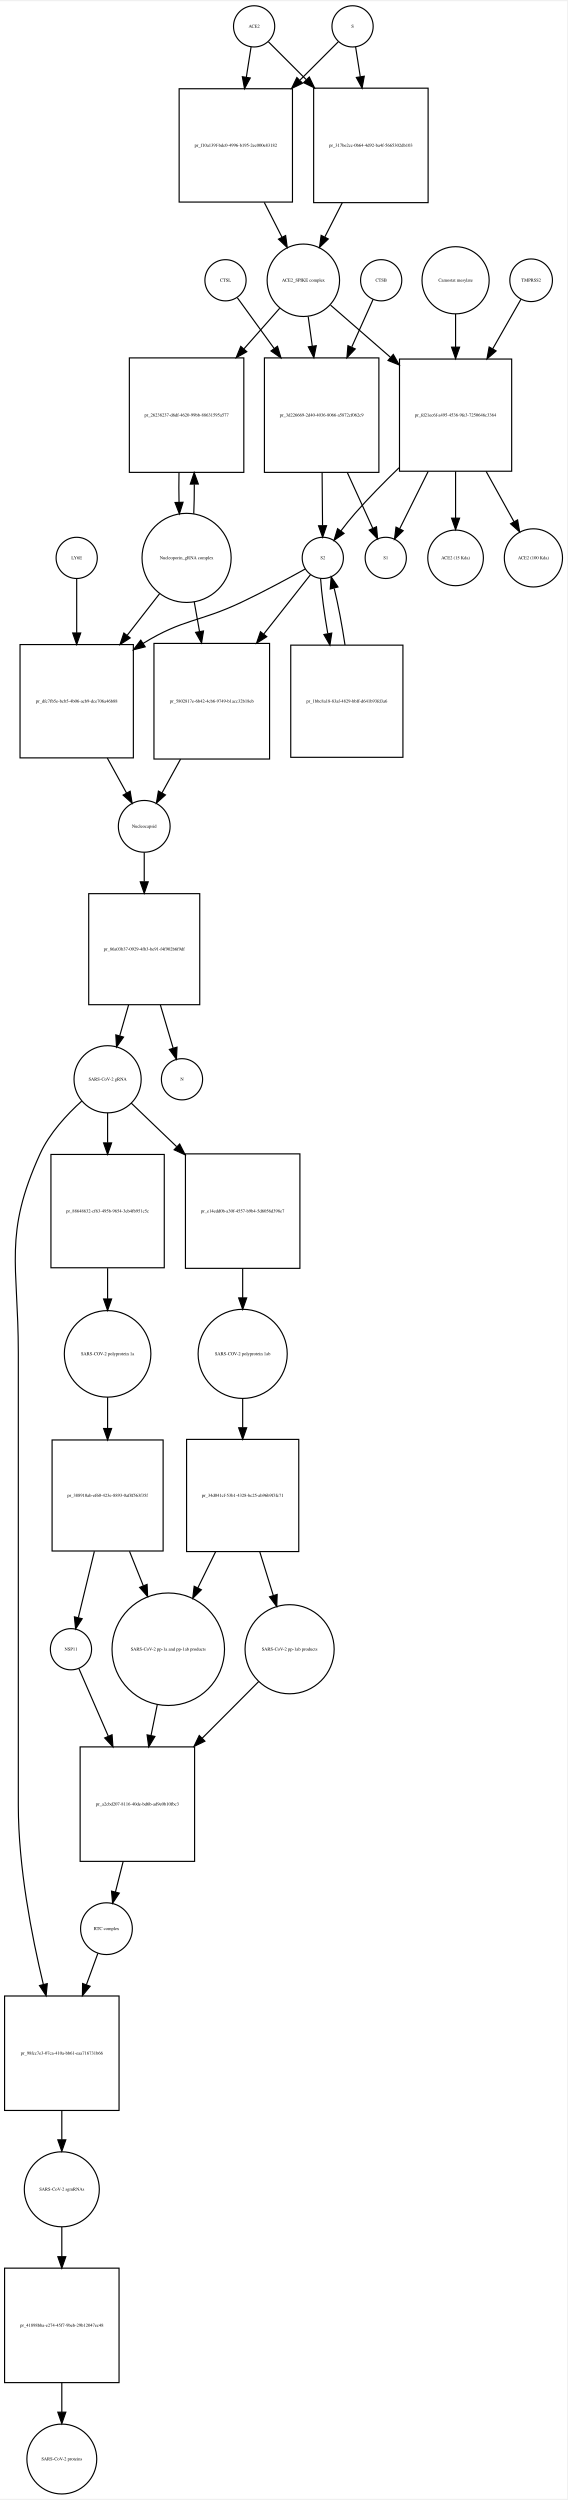
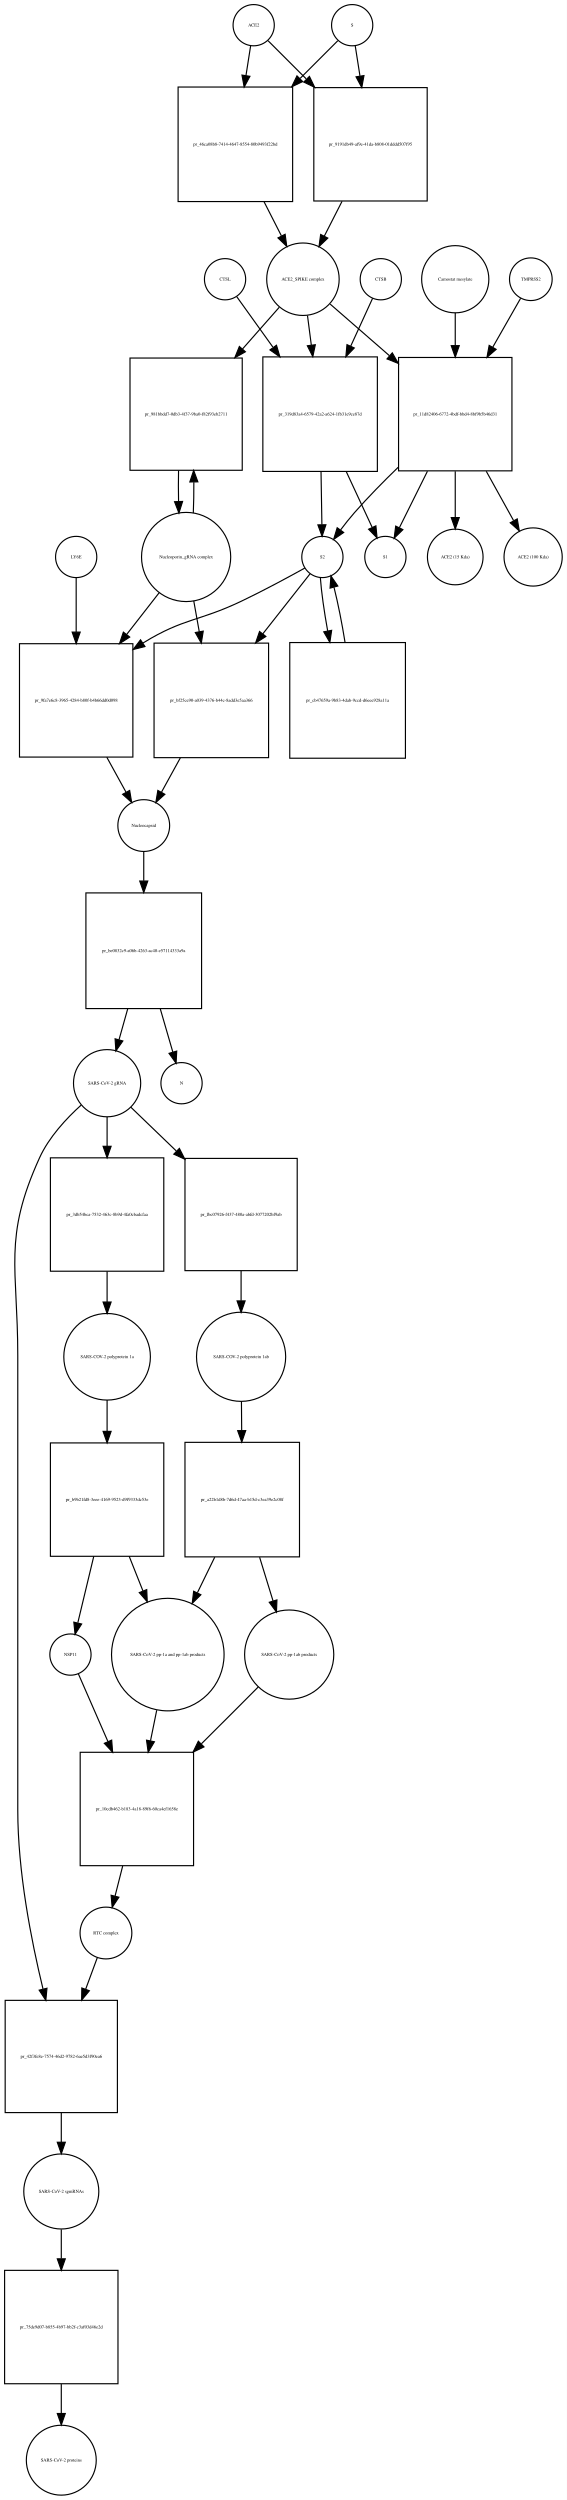
- <svg xmlns="http://www.w3.org/2000/svg" width="495pt" height="2182pt" viewBox="0.00 0.00 495.46 2181.97">
-   <g id="graph0" class="graph" transform="scale(1 1) rotate(0) translate(4 2177.97)">
-     <polygon fill="white" stroke="none" points="-4,4 -4,-2177.97 491.456,-2177.97 491.456,4 -4,4" />
+ <svg xmlns="http://www.w3.org/2000/svg" width="495pt" height="2183pt" viewBox="0.00 0.00 494.96 2182.97">
+   <g id="graph0" class="graph" transform="scale(1 1) rotate(0) translate(4 2178.97)">
+     <polygon fill="white" stroke="none" points="-4,4 -4,-2178.97 490.956,-2178.97 490.956,4 -4,4" />
    <g id="node1" class="node">
-       <ellipse fill="none" stroke="black" cx="218" cy="-2155.97" rx="18" ry="18" />
-       <text text-anchor="middle" x="218" y="-2154.77" font-family="Times,serif" font-size="4.00">ACE2</text>
+       <ellipse fill="none" stroke="black" cx="217.5" cy="-2156.97" rx="18" ry="18" />
+       <text text-anchor="middle" x="217.5" y="-2155.77" font-family="Times,serif" font-size="4.00">ACE2</text>
    </g>
    <g id="node2" class="node">
-       <polygon fill="none" stroke="black" points="251.5,-2101.47 152.5,-2101.47 152.5,-2002.47 251.5,-2002.47 251.5,-2101.47" />
-       <text text-anchor="middle" x="202" y="-2050.77" font-family="Times,serif" font-size="4.00">pr_f10a139f-bdc0-4996-b195-2ec000e83182</text>
+       <polygon fill="none" stroke="black" points="251.5,-2102.97 151.5,-2102.97 151.5,-2002.97 251.5,-2002.97 251.5,-2102.97" />
+       <text text-anchor="middle" x="201.5" y="-2051.77" font-family="Times,serif" font-size="4.00">pr_46ca08b8-7414-4647-8554-80b9493f22bd</text>
    </g>
    <g id="edge1" class="edge">
-       <path fill="none" stroke="black" d="M215.358,-2138.13C214.185,-2130.65 212.729,-2121.36 211.212,-2111.7" />
-       <polygon fill="black" stroke="black" points="214.627,-2110.88 209.62,-2101.55 207.712,-2111.97 214.627,-2110.88" />
+       <path fill="none" stroke="black" d="M214.858,-2139.13C213.699,-2131.74 212.261,-2122.57 210.763,-2113.02" />
+       <polygon fill="black" stroke="black" points="214.197,-2112.33 209.19,-2102.99 207.282,-2113.41 214.197,-2112.33" />
    </g>
    <g id="node17" class="node">
-       <polygon fill="none" stroke="black" points="370,-2101.97 270,-2101.97 270,-2001.97 370,-2001.97 370,-2101.97" />
-       <text text-anchor="middle" x="320" y="-2050.77" font-family="Times,serif" font-size="4.00">pr_317be2cc-0b64-4d92-ba4f-5665302db103</text>
+       <polygon fill="none" stroke="black" points="369,-2102.47 270,-2102.47 270,-2003.47 369,-2003.47 369,-2102.47" />
+       <text text-anchor="middle" x="319.5" y="-2051.77" font-family="Times,serif" font-size="4.00">pr_9191db49-af9e-41da-b808-01dddd507f95</text>
    </g>
    <g id="edge2" class="edge">
-       <path fill="none" stroke="black" d="M230.507,-2142.46C239.045,-2133.92 251.025,-2121.94 263.449,-2109.52" />
-       <polygon fill="black" stroke="black" points="266.196,-2111.72 270.793,-2102.18 261.247,-2106.77 266.196,-2111.72" />
+       <path fill="none" stroke="black" d="M230.007,-2143.46C238.634,-2134.84 250.775,-2122.7 263.337,-2110.13" />
+       <polygon fill="black" stroke="black" points="266.163,-2112.26 270.759,-2102.71 261.213,-2107.31 266.163,-2112.26" />
    </g>
    <g id="node3" class="node">
-       <ellipse fill="none" stroke="black" cx="261" cy="-1934.15" rx="31.641" ry="31.641" />
-       <text text-anchor="middle" x="261" y="-1932.95" font-family="Times,serif" font-size="4.00">ACE2_SPIKE complex</text>
+       <ellipse fill="none" stroke="black" cx="260.5" cy="-1935.15" rx="31.641" ry="31.641" />
+       <text text-anchor="middle" x="260.5" y="-1933.95" font-family="Times,serif" font-size="4.00">ACE2_SPIKE complex</text>
    </g>
    <g id="edge3" class="edge">
-       <path fill="none" stroke="black" d="M226.85,-2002.19C232.053,-1991.97 237.454,-1981.37 242.383,-1971.7" />
-       <polygon fill="black" stroke="black" points="245.522,-1973.24 246.942,-1962.75 239.285,-1970.07 245.522,-1973.24" />
+       <path fill="none" stroke="black" d="M226.521,-2002.85C231.609,-1992.86 236.879,-1982.52 241.707,-1973.04" />
+       <polygon fill="black" stroke="black" points="244.943,-1974.4 246.363,-1963.9 238.706,-1971.22 244.943,-1974.4" />
    </g>
    <g id="node6" class="node">
-       <polygon fill="none" stroke="black" points="209,-1866.33 109,-1866.33 109,-1766.33 209,-1766.33 209,-1866.33" />
-       <text text-anchor="middle" x="159" y="-1815.13" font-family="Times,serif" font-size="4.00">pr_26238237-d6df-4620-99bb-88631595a577</text>
+       <polygon fill="none" stroke="black" points="207.5,-1866.33 109.5,-1866.33 109.5,-1768.33 207.5,-1768.33 207.5,-1866.33" />
+       <text text-anchor="middle" x="158.5" y="-1816.13" font-family="Times,serif" font-size="4.00">pr_981bbdd7-0db3-4f37-9ba0-f82f93eb2711</text>
    </g>
    <g id="edge4" class="edge">
-       <path fill="none" stroke="black" d="M240.359,-1909.71C231.296,-1899.42 220.222,-1886.85 209.198,-1874.33" />
-       <polygon fill="black" stroke="black" points="211.595,-1871.75 202.359,-1866.56 206.341,-1876.38 211.595,-1871.75" />
+       <path fill="none" stroke="black" d="M239.859,-1910.71C230.516,-1900.1 219.035,-1887.07 207.676,-1874.17" />
+       <polygon fill="black" stroke="black" points="210.254,-1871.8 201.019,-1866.61 205.001,-1876.43 210.254,-1871.8" />
    </g>
    <g id="node7" class="node">
-       <polygon fill="none" stroke="black" points="327,-1866.33 227,-1866.33 227,-1766.33 327,-1766.33 327,-1866.33" />
-       <text text-anchor="middle" x="277" y="-1815.13" font-family="Times,serif" font-size="4.00">pr_3d226669-2d40-4036-8066-a5872cf062c9</text>
+       <polygon fill="none" stroke="black" points="325.5,-1867.33 225.5,-1867.33 225.5,-1767.33 325.5,-1767.33 325.5,-1867.33" />
+       <text text-anchor="middle" x="275.5" y="-1816.13" font-family="Times,serif" font-size="4.00">pr_319d83a4-6579-42a2-a624-1fb31e9ce87d</text>
    </g>
    <g id="edge5" class="edge">
-       <path fill="none" stroke="black" d="M265.246,-1902.42C266.349,-1894.43 267.575,-1885.55 268.808,-1876.63" />
-       <polygon fill="black" stroke="black" points="272.294,-1876.97 270.195,-1866.59 265.36,-1876.01 272.294,-1876.97" />
+       <path fill="none" stroke="black" d="M264.48,-1903.42C265.515,-1895.43 266.664,-1886.55 267.82,-1877.63" />
+       <polygon fill="black" stroke="black" points="271.307,-1877.95 269.121,-1867.59 264.365,-1877.05 271.307,-1877.95" />
    </g>
    <g id="node12" class="node">
-       <polygon fill="none" stroke="black" points="443,-1865.33 345,-1865.33 345,-1767.33 443,-1767.33 443,-1865.33" />
-       <text text-anchor="middle" x="394" y="-1815.13" font-family="Times,serif" font-size="4.00">pr_fd21ec6f-a495-4536-9fe3-7250646c3364</text>
+       <polygon fill="none" stroke="black" points="443,-1866.83 344,-1866.83 344,-1767.83 443,-1767.83 443,-1866.83" />
+       <text text-anchor="middle" x="393.5" y="-1816.13" font-family="Times,serif" font-size="4.00">pr_11d82406-6772-4bdf-bbd4-8bf9b5b46d31</text>
    </g>
    <g id="edge6" class="edge">
-       <path fill="none" stroke="black" d="M284.778,-1912.44C299.357,-1899.75 318.687,-1882.91 337.03,-1866.94" />
-       <polygon fill="black" stroke="black" points="339.571,-1869.37 344.814,-1860.16 334.974,-1864.09 339.571,-1869.37" />
+       <path fill="none" stroke="black" d="M284.278,-1913.44C298.726,-1900.86 317.841,-1884.22 336.036,-1868.37" />
+       <polygon fill="black" stroke="black" points="338.519,-1870.85 343.761,-1861.64 333.922,-1865.57 338.519,-1870.85" />
    </g>
    <g id="node4" class="node">
-       <ellipse fill="none" stroke="black" cx="304" cy="-2155.97" rx="18" ry="18" />
-       <text text-anchor="middle" x="304" y="-2154.77" font-family="Times,serif" font-size="4.00">S</text>
+       <ellipse fill="none" stroke="black" cx="303.5" cy="-2156.97" rx="18" ry="18" />
+       <text text-anchor="middle" x="303.5" y="-2155.77" font-family="Times,serif" font-size="4.00">S</text>
    </g>
    <g id="edge7" class="edge">
-       <path fill="none" stroke="black" d="M291.493,-2142.46C282.866,-2133.84 270.725,-2121.7 258.163,-2109.13" />
-       <polygon fill="black" stroke="black" points="260.287,-2106.31 250.741,-2101.71 255.337,-2111.26 260.287,-2106.31" />
+       <path fill="none" stroke="black" d="M290.993,-2143.46C282.455,-2134.92 270.475,-2122.94 258.051,-2110.52" />
+       <polygon fill="black" stroke="black" points="260.253,-2107.77 250.707,-2103.18 255.304,-2112.72 260.253,-2107.77" />
    </g>
    <g id="edge8" class="edge">
-       <path fill="none" stroke="black" d="M306.642,-2138.13C307.801,-2130.74 309.239,-2121.57 310.737,-2112.02" />
-       <polygon fill="black" stroke="black" points="314.218,-2112.41 312.31,-2101.99 307.303,-2111.33 314.218,-2112.41" />
+       <path fill="none" stroke="black" d="M306.142,-2139.13C307.315,-2131.65 308.771,-2122.36 310.288,-2112.7" />
+       <polygon fill="black" stroke="black" points="313.788,-2112.97 311.88,-2102.55 306.873,-2111.88 313.788,-2112.97" />
    </g>
    <g id="node5" class="node">
-       <ellipse fill="none" stroke="black" cx="159" cy="-1691.62" rx="38.929" ry="38.929" />
-       <text text-anchor="middle" x="159" y="-1690.42" font-family="Times,serif" font-size="4.00">Nucleoporin_gRNA complex </text>
+       <ellipse fill="none" stroke="black" cx="158.5" cy="-1692.62" rx="38.929" ry="38.929" />
+       <text text-anchor="middle" x="158.5" y="-1691.42" font-family="Times,serif" font-size="4.00">Nucleoporin_gRNA complex </text>
    </g>
    <g id="edge9" class="edge">
-       <path fill="none" stroke="black" d="M165.274,-1730.12C165.616,-1738.28 165.774,-1747.11 165.747,-1755.89" />
-       <polygon fill="black" stroke="black" points="162.245,-1756.09 165.631,-1766.12 169.244,-1756.17 162.245,-1756.09" />
+       <path fill="none" stroke="black" d="M164.77,-1731C165.128,-1739.52 165.286,-1748.76 165.243,-1757.92" />
+       <polygon fill="black" stroke="black" points="161.74,-1758.14 165.109,-1768.18 168.739,-1758.23 161.74,-1758.14" />
    </g>
    <g id="node18" class="node">
-       <polygon fill="none" stroke="black" points="112.5,-1615.9 13.5,-1615.9 13.5,-1516.9 112.5,-1516.9 112.5,-1615.9" />
-       <text text-anchor="middle" x="63" y="-1565.2" font-family="Times,serif" font-size="4.00">pr_dfc7fb5e-bcb5-4b06-acb9-dce706a46b88</text>
+       <polygon fill="none" stroke="black" points="112,-1616.9 13,-1616.9 13,-1517.9 112,-1517.9 112,-1616.9" />
+       <text text-anchor="middle" x="62.5" y="-1566.2" font-family="Times,serif" font-size="4.00">pr_9fa7e6c8-3965-4284-b80f-b4b66dd0d098</text>
    </g>
    <g id="edge10" class="edge">
-       <path fill="none" stroke="black" d="M135.516,-1660.47C126.955,-1649.49 116.973,-1636.67 107.201,-1624.13" />
-       <polygon fill="black" stroke="black" points="109.735,-1621.69 100.828,-1615.95 104.213,-1625.99 109.735,-1621.69" />
+       <path fill="none" stroke="black" d="M135.016,-1661.47C126.455,-1650.49 116.473,-1637.67 106.701,-1625.13" />
+       <polygon fill="black" stroke="black" points="109.235,-1622.69 100.328,-1616.95 103.713,-1626.99 109.235,-1622.69" />
    </g>
    <g id="node22" class="node">
-       <polygon fill="none" stroke="black" points="231.5,-1616.9 130.5,-1616.9 130.5,-1515.9 231.5,-1515.9 231.5,-1616.9" />
-       <text text-anchor="middle" x="181" y="-1565.2" font-family="Times,serif" font-size="4.00">pr_5802817e-6b42-4cb6-9749-b1acc32b18eb</text>
+       <polygon fill="none" stroke="black" points="230.5,-1617.4 130.5,-1617.4 130.5,-1517.4 230.5,-1517.4 230.5,-1617.4" />
+       <text text-anchor="middle" x="180.5" y="-1566.2" font-family="Times,serif" font-size="4.00">pr_bf25ce90-a039-4376-b44c-8add3e5aa366</text>
    </g>
    <g id="edge11" class="edge">
-       <path fill="none" stroke="black" d="M165.66,-1653.31C167.131,-1645.08 168.724,-1636.16 170.309,-1627.28" />
-       <polygon fill="black" stroke="black" points="173.775,-1627.78 172.087,-1617.32 166.884,-1626.55 173.775,-1627.78" />
+       <path fill="none" stroke="black" d="M165.16,-1654.31C166.684,-1645.78 168.339,-1636.51 169.98,-1627.32" />
+       <polygon fill="black" stroke="black" points="173.436,-1627.88 171.748,-1617.42 166.545,-1626.65 173.436,-1627.88" />
    </g>
    <g id="edge12" class="edge">
-       <path fill="none" stroke="black" d="M152.369,-1766.12C152.2,-1757.59 152.211,-1748.73 152.403,-1740.24" />
-       <polygon fill="black" stroke="black" points="155.905,-1740.22 152.726,-1730.12 148.908,-1740 155.905,-1740.22" />
+       <path fill="none" stroke="black" d="M151.891,-1768.18C151.699,-1759.3 151.703,-1750.03 151.904,-1741.17" />
+       <polygon fill="black" stroke="black" points="155.408,-1741.11 152.23,-1731 148.411,-1740.88 155.408,-1741.11" />
    </g>
    <g id="node8" class="node">
-       <ellipse fill="none" stroke="black" cx="278" cy="-1691.62" rx="18" ry="18" />
-       <text text-anchor="middle" x="278" y="-1690.42" font-family="Times,serif" font-size="4.00">S2</text>
+       <ellipse fill="none" stroke="black" cx="277.5" cy="-1692.62" rx="18" ry="18" />
+       <text text-anchor="middle" x="277.5" y="-1691.42" font-family="Times,serif" font-size="4.00">S2</text>
    </g>
    <g id="edge13" class="edge">
-       <path fill="none" stroke="black" d="M277.401,-1766.12C277.53,-1750.34 277.667,-1733.44 277.778,-1719.83" />
-       <polygon fill="black" stroke="black" points="281.279,-1719.73 277.861,-1709.7 274.279,-1719.67 281.279,-1719.73" />
+       <path fill="none" stroke="black" d="M276.302,-1767.12C276.559,-1751.34 276.835,-1734.44 277.057,-1720.83" />
+       <polygon fill="black" stroke="black" points="280.558,-1720.75 277.222,-1710.7 273.559,-1720.64 280.558,-1720.75" />
    </g>
    <g id="node11" class="node">
-       <ellipse fill="none" stroke="black" cx="333" cy="-1691.62" rx="18" ry="18" />
-       <text text-anchor="middle" x="333" y="-1690.42" font-family="Times,serif" font-size="4.00">S1</text>
+       <ellipse fill="none" stroke="black" cx="332.5" cy="-1692.62" rx="18" ry="18" />
+       <text text-anchor="middle" x="332.5" y="-1691.42" font-family="Times,serif" font-size="4.00">S1</text>
    </g>
    <g id="edge14" class="edge">
-       <path fill="none" stroke="black" d="M299.455,-1766.12C307.045,-1749.49 315.202,-1731.62 321.572,-1717.66" />
-       <polygon fill="black" stroke="black" points="324.893,-1718.81 325.86,-1708.26 318.525,-1715.91 324.893,-1718.81" />
+       <path fill="none" stroke="black" d="M298.356,-1767.12C306.082,-1750.49 314.384,-1732.62 320.868,-1718.66" />
+       <polygon fill="black" stroke="black" points="324.195,-1719.8 325.233,-1709.26 317.846,-1716.86 324.195,-1719.8" />
    </g>
    <g id="edge15" class="edge">
-       <path fill="none" stroke="black" d="M262.696,-1681.96C248.456,-1674.04 226.552,-1662.16 207,-1652.9 169.553,-1635.16 156.293,-1638.61 121,-1616.9 120.912,-1616.85 120.824,-1616.79 120.736,-1616.74" />
-       <polygon fill="black" stroke="black" points="122.836,-1613.93 112.563,-1611.34 118.979,-1619.77 122.836,-1613.93" />
+       <path fill="none" stroke="black" d="M262.187,-1682.98C247.94,-1675.07 226.032,-1663.2 206.5,-1653.9 169.46,-1636.26 156.49,-1639.32 121.5,-1617.9 121.211,-1617.73 120.923,-1617.55 120.634,-1617.37" />
+       <polygon fill="black" stroke="black" points="122.55,-1614.44 112.278,-1611.84 118.688,-1620.28 122.55,-1614.44" />
    </g>
    <g id="node21" class="node">
-       <polygon fill="none" stroke="black" points="348,-1615.4 250,-1615.4 250,-1517.4 348,-1517.4 348,-1615.4" />
-       <text text-anchor="middle" x="299" y="-1565.2" font-family="Times,serif" font-size="4.00">pr_1bbc8a18-83af-4829-bbff-d641b93fd3a6</text>
+       <polygon fill="none" stroke="black" points="350,-1617.9 249,-1617.9 249,-1516.9 350,-1516.9 350,-1617.9" />
+       <text text-anchor="middle" x="299.5" y="-1566.2" font-family="Times,serif" font-size="4.00">pr_cb47659a-9b83-4dab-9ccd-d6eee928a11a</text>
    </g>
    <g id="edge16" class="edge">
-       <path fill="none" stroke="black" d="M276.075,-1673.48C276.857,-1660.94 279.262,-1643.12 282.33,-1625.66" />
-       <polygon fill="black" stroke="black" points="285.838,-1625.93 284.206,-1615.46 278.954,-1624.67 285.838,-1625.93" />
+       <path fill="none" stroke="black" d="M275.714,-1674.48C276.574,-1662.27 279.014,-1645.06 282.104,-1628.04" />
+       <polygon fill="black" stroke="black" points="285.567,-1628.57 283.992,-1618.09 278.69,-1627.26 285.567,-1628.57" />
    </g>
    <g id="edge17" class="edge">
-       <path fill="none" stroke="black" d="M267.249,-1676.96C257.234,-1664.24 241.6,-1644.38 226.378,-1625.04" />
-       <polygon fill="black" stroke="black" points="229.061,-1622.79 220.125,-1617.1 223.561,-1627.12 229.061,-1622.79" />
+       <path fill="none" stroke="black" d="M266.749,-1677.96C256.647,-1665.13 240.829,-1645.03 225.482,-1625.54" />
+       <polygon fill="black" stroke="black" points="228.118,-1623.23 219.182,-1617.54 222.618,-1627.56 228.118,-1623.23" />
    </g>
    <g id="node9" class="node">
-       <ellipse fill="none" stroke="black" cx="329" cy="-1934.15" rx="18" ry="18" />
-       <text text-anchor="middle" x="329" y="-1932.95" font-family="Times,serif" font-size="4.00">CTSB</text>
+       <ellipse fill="none" stroke="black" cx="328.5" cy="-1935.15" rx="18" ry="18" />
+       <text text-anchor="middle" x="328.5" y="-1933.95" font-family="Times,serif" font-size="4.00">CTSB</text>
    </g>
    <g id="edge18" class="edge">
-       <path fill="none" stroke="black" d="M321.987,-1917.53C317.097,-1906.64 310.237,-1891.36 303.345,-1876.01" />
-       <polygon fill="black" stroke="black" points="306.355,-1874.17 299.066,-1866.48 299.969,-1877.03 306.355,-1874.17" />
+       <path fill="none" stroke="black" d="M321.352,-1918.53C316.321,-1907.54 309.244,-1892.07 302.152,-1876.57" />
+       <polygon fill="black" stroke="black" points="305.334,-1875.12 297.991,-1867.48 298.969,-1878.03 305.334,-1875.12" />
    </g>
    <g id="node10" class="node">
-       <ellipse fill="none" stroke="black" cx="193" cy="-1934.15" rx="18" ry="18" />
-       <text text-anchor="middle" x="193" y="-1932.95" font-family="Times,serif" font-size="4.00">CTSL</text>
+       <ellipse fill="none" stroke="black" cx="192.5" cy="-1935.15" rx="18" ry="18" />
+       <text text-anchor="middle" x="192.5" y="-1933.95" font-family="Times,serif" font-size="4.00">CTSL</text>
    </g>
    <g id="edge19" class="edge">
-       <path fill="none" stroke="black" d="M203.3,-1918.95C211.507,-1907.63 223.576,-1890.99 235.581,-1874.44" />
-       <polygon fill="black" stroke="black" points="238.415,-1876.49 241.453,-1866.34 232.748,-1872.38 238.415,-1876.49" />
+       <path fill="none" stroke="black" d="M202.677,-1919.95C210.713,-1908.73 222.496,-1892.29 234.251,-1875.89" />
+       <polygon fill="black" stroke="black" points="237.396,-1877.51 240.376,-1867.34 231.706,-1873.43 237.396,-1877.51" />
    </g>
    <g id="edge20" class="edge">
-       <path fill="none" stroke="black" d="M344.61,-1770.38C331.618,-1757.82 317.914,-1743.9 306,-1730.33 301.863,-1725.62 297.686,-1720.34 293.865,-1715.25" />
-       <polygon fill="black" stroke="black" points="296.57,-1713.02 287.843,-1707.01 290.919,-1717.15 296.57,-1713.02" />
+       <path fill="none" stroke="black" d="M343.651,-1770.93C330.796,-1758.5 317.274,-1744.74 305.5,-1731.33 301.363,-1726.62 297.186,-1721.34 293.365,-1716.25" />
+       <polygon fill="black" stroke="black" points="296.07,-1714.02 287.343,-1708.01 290.419,-1718.15 296.07,-1714.02" />
    </g>
    <g id="edge21" class="edge">
-       <path fill="none" stroke="black" d="M370.066,-1767.18C361.551,-1750.05 352.318,-1731.48 345.198,-1717.15" />
-       <polygon fill="black" stroke="black" points="348.226,-1715.38 340.64,-1707.99 341.958,-1718.5 348.226,-1715.38" />
+       <path fill="none" stroke="black" d="M369.216,-1767.48C360.794,-1750.53 351.711,-1732.26 344.686,-1718.13" />
+       <polygon fill="black" stroke="black" points="347.771,-1716.47 340.185,-1709.08 341.502,-1719.59 347.771,-1716.47" />
    </g>
    <g id="node15" class="node">
-       <ellipse fill="none" stroke="black" cx="394" cy="-1691.62" rx="24.291" ry="24.291" />
-       <text text-anchor="middle" x="394" y="-1690.42" font-family="Times,serif" font-size="4.00">ACE2 (15 Kda)</text>
+       <ellipse fill="none" stroke="black" cx="393.5" cy="-1692.62" rx="24.291" ry="24.291" />
+       <text text-anchor="middle" x="393.5" y="-1691.42" font-family="Times,serif" font-size="4.00">ACE2 (15 Kda)</text>
    </g>
    <g id="edge22" class="edge">
-       <path fill="none" stroke="black" d="M394,-1767.18C394,-1753.54 394,-1738.99 394,-1726.39" />
-       <polygon fill="black" stroke="black" points="397.5,-1726.34 394,-1716.34 390.5,-1726.34 397.5,-1726.34" />
+       <path fill="none" stroke="black" d="M393.5,-1767.48C393.5,-1754.04 393.5,-1739.76 393.5,-1727.38" />
+       <polygon fill="black" stroke="black" points="397,-1727.05 393.5,-1717.05 390,-1727.05 397,-1727.05" />
    </g>
    <g id="node16" class="node">
-       <ellipse fill="none" stroke="black" cx="462" cy="-1691.62" rx="25.412" ry="25.412" />
-       <text text-anchor="middle" x="462" y="-1690.42" font-family="Times,serif" font-size="4.00">ACE2 (100 Kda)</text>
+       <ellipse fill="none" stroke="black" cx="461.5" cy="-1692.62" rx="25.412" ry="25.412" />
+       <text text-anchor="middle" x="461.5" y="-1691.42" font-family="Times,serif" font-size="4.00">ACE2 (100 Kda)</text>
    </g>
    <g id="edge23" class="edge">
-       <path fill="none" stroke="black" d="M420.68,-1767.18C428.903,-1752.34 437.726,-1736.42 445.099,-1723.12" />
-       <polygon fill="black" stroke="black" points="448.16,-1724.81 449.946,-1714.37 442.037,-1721.42 448.16,-1724.81" />
+       <path fill="none" stroke="black" d="M420.571,-1767.48C428.618,-1752.96 437.205,-1737.46 444.426,-1724.43" />
+       <polygon fill="black" stroke="black" points="447.629,-1725.87 449.415,-1715.43 441.506,-1722.48 447.629,-1725.87" />
    </g>
    <g id="node13" class="node">
-       <ellipse fill="none" stroke="black" cx="460" cy="-1934.15" rx="18.623" ry="18.623" />
-       <text text-anchor="middle" x="460" y="-1932.95" font-family="Times,serif" font-size="4.00">TMPRSS2</text>
+       <ellipse fill="none" stroke="black" cx="459.5" cy="-1935.15" rx="18.623" ry="18.623" />
+       <text text-anchor="middle" x="459.5" y="-1933.95" font-family="Times,serif" font-size="4.00">TMPRSS2</text>
    </g>
    <g id="edge24" class="edge">
-       <path fill="none" stroke="black" d="M451.099,-1917.53C444.657,-1906.22 435.52,-1890.19 426.44,-1874.26" />
-       <polygon fill="black" stroke="black" points="429.411,-1872.4 421.419,-1865.45 423.329,-1875.87 429.411,-1872.4" />
+       <path fill="none" stroke="black" d="M450.599,-1918.53C444.216,-1907.33 435.188,-1891.49 426.191,-1875.7" />
+       <polygon fill="black" stroke="black" points="429.205,-1873.92 421.213,-1866.96 423.123,-1877.38 429.205,-1873.92" />
    </g>
    <g id="node14" class="node">
-       <ellipse fill="none" stroke="black" cx="394" cy="-1934.15" rx="29.337" ry="29.337" />
-       <text text-anchor="middle" x="394" y="-1932.95" font-family="Times,serif" font-size="4.00">Camostat mesylate</text>
+       <ellipse fill="none" stroke="black" cx="393.5" cy="-1935.15" rx="29.337" ry="29.337" />
+       <text text-anchor="middle" x="393.5" y="-1933.95" font-family="Times,serif" font-size="4.00">Camostat mesylate</text>
    </g>
    <g id="edge25" class="edge">
-       <path fill="none" stroke="black" d="M394,-1904.82C394,-1895.98 394,-1885.88 394,-1875.76" />
-       <polygon fill="black" stroke="black" points="397.5,-1875.68 394,-1865.68 390.5,-1875.68 397.5,-1875.68" />
+       <path fill="none" stroke="black" d="M393.5,-1905.82C393.5,-1897.17 393.5,-1887.32 393.5,-1877.42" />
+       <polygon fill="black" stroke="black" points="397,-1877.14 393.5,-1867.14 390,-1877.14 397,-1877.14" />
    </g>
    <g id="edge26" class="edge">
-       <path fill="none" stroke="black" d="M294.979,-2001.85C289.891,-1991.86 284.621,-1981.52 279.793,-1972.04" />
-       <polygon fill="black" stroke="black" points="282.794,-1970.22 275.137,-1962.9 276.557,-1973.4 282.794,-1970.22" />
+       <path fill="none" stroke="black" d="M294.65,-2003.19C289.447,-1992.97 284.046,-1982.37 279.117,-1972.7" />
+       <polygon fill="black" stroke="black" points="282.215,-1971.07 274.558,-1963.75 275.978,-1974.24 282.215,-1971.07" />
    </g>
    <g id="node19" class="node">
-       <ellipse fill="none" stroke="black" cx="122" cy="-1457.1" rx="22.61" ry="22.61" />
-       <text text-anchor="middle" x="122" y="-1455.9" font-family="Times,serif" font-size="4.00">Nucleocapsid</text>
+       <ellipse fill="none" stroke="black" cx="121.5" cy="-1458.1" rx="22.61" ry="22.61" />
+       <text text-anchor="middle" x="121.5" y="-1456.9" font-family="Times,serif" font-size="4.00">Nucleocapsid</text>
    </g>
    <g id="edge27" class="edge">
-       <path fill="none" stroke="black" d="M89.738,-1516.77C95.501,-1506.29 101.405,-1495.55 106.561,-1486.18" />
-       <polygon fill="black" stroke="black" points="109.684,-1487.76 111.435,-1477.31 103.55,-1484.39 109.684,-1487.76" />
+       <path fill="none" stroke="black" d="M89.238,-1517.77C95.001,-1507.29 100.905,-1496.55 106.061,-1487.18" />
+       <polygon fill="black" stroke="black" points="109.184,-1488.76 110.935,-1478.31 103.05,-1485.39 109.184,-1488.76" />
    </g>
    <g id="node26" class="node">
-       <polygon fill="none" stroke="black" points="170.5,-1398.29 73.5,-1398.29 73.5,-1301.29 170.5,-1301.29 170.5,-1398.29" />
-       <text text-anchor="middle" x="122" y="-1348.59" font-family="Times,serif" font-size="4.00">pr_86a03b37-0929-4fb3-be91-f4f902b6f9df</text>
+       <polygon fill="none" stroke="black" points="172,-1399.29 71,-1399.29 71,-1298.29 172,-1298.29 172,-1399.29" />
+       <text text-anchor="middle" x="121.5" y="-1347.59" font-family="Times,serif" font-size="4.00">pr_be0832c9-a06b-4263-ac40-e57114333a9a</text>
    </g>
    <g id="edge28" class="edge">
-       <path fill="none" stroke="black" d="M122,-1434.28C122,-1426.75 122,-1417.92 122,-1408.88" />
-       <polygon fill="black" stroke="black" points="125.5,-1408.64 122,-1398.64 118.5,-1408.64 125.5,-1408.64" />
+       <path fill="none" stroke="black" d="M121.5,-1435.12C121.5,-1427.64 121.5,-1418.87 121.5,-1409.86" />
+       <polygon fill="black" stroke="black" points="125,-1409.64 121.5,-1399.64 118,-1409.64 125,-1409.64" />
    </g>
    <g id="node20" class="node">
-       <ellipse fill="none" stroke="black" cx="63" cy="-1691.62" rx="18" ry="18" />
-       <text text-anchor="middle" x="63" y="-1690.42" font-family="Times,serif" font-size="4.00">LY6E</text>
+       <ellipse fill="none" stroke="black" cx="62.5" cy="-1692.62" rx="18" ry="18" />
+       <text text-anchor="middle" x="62.5" y="-1691.42" font-family="Times,serif" font-size="4.00">LY6E</text>
    </g>
    <g id="edge29" class="edge">
-       <path fill="none" stroke="black" d="M63,-1673.48C63,-1661.05 63,-1643.43 63,-1626.12" />
-       <polygon fill="black" stroke="black" points="66.5,-1626.01 63,-1616.01 59.5,-1626.01 66.5,-1626.01" />
+       <path fill="none" stroke="black" d="M62.5,-1674.48C62.5,-1662.05 62.5,-1644.43 62.5,-1627.12" />
+       <polygon fill="black" stroke="black" points="66,-1627.01 62.5,-1617.01 59,-1627.01 66,-1627.01" />
    </g>
    <g id="edge30" class="edge">
-       <path fill="none" stroke="black" d="M297.399,-1615.55C294.897,-1632.39 291.451,-1650.65 287.978,-1664.94" />
-       <polygon fill="black" stroke="black" points="284.49,-1664.45 285.333,-1675.01 291.26,-1666.23 284.49,-1664.45" />
+       <path fill="none" stroke="black" d="M297.291,-1617.92C294.66,-1634.47 291.138,-1652.24 287.627,-1666.18" />
+       <polygon fill="black" stroke="black" points="284.201,-1665.44 284.959,-1676.01 290.957,-1667.28 284.201,-1665.44" />
    </g>
    <g id="edge31" class="edge">
-       <path fill="none" stroke="black" d="M153.745,-1515.83C148.188,-1505.73 142.523,-1495.42 137.547,-1486.37" />
-       <polygon fill="black" stroke="black" points="140.529,-1484.53 132.644,-1477.46 134.395,-1487.91 140.529,-1484.53" />
+       <path fill="none" stroke="black" d="M153.418,-1517.15C147.797,-1506.92 142.058,-1496.49 137.025,-1487.33" />
+       <polygon fill="black" stroke="black" points="139.955,-1485.4 132.07,-1478.32 133.822,-1488.77 139.955,-1485.4" />
    </g>
    <g id="node23" class="node">
-       <ellipse fill="none" stroke="black" cx="90" cy="-1236.13" rx="29.337" ry="29.337" />
-       <text text-anchor="middle" x="90" y="-1234.93" font-family="Times,serif" font-size="4.00"> SARS-CoV-2 gRNA</text>
+       <ellipse fill="none" stroke="black" cx="89.5" cy="-1233.13" rx="29.337" ry="29.337" />
+       <text text-anchor="middle" x="89.5" y="-1231.93" font-family="Times,serif" font-size="4.00"> SARS-CoV-2 gRNA</text>
    </g>
    <g id="node24" class="node">
-       <polygon fill="none" stroke="black" points="258,-1170.96 158,-1170.96 158,-1070.96 258,-1070.96 258,-1170.96" />
-       <text text-anchor="middle" x="208" y="-1119.76" font-family="Times,serif" font-size="4.00">pr_e14edd0b-a30f-4557-b9b4-5d6056d398e7</text>
+       <polygon fill="none" stroke="black" points="255.5,-1167.46 157.5,-1167.46 157.5,-1069.46 255.5,-1069.46 255.5,-1167.46" />
+       <text text-anchor="middle" x="206.5" y="-1117.26" font-family="Times,serif" font-size="4.00">pr_fbc07926-f437-480a-abfd-3077202bf9ab</text>
    </g>
    <g id="edge32" class="edge">
-       <path fill="none" stroke="black" d="M110.554,-1215.41C121.687,-1204.74 136.056,-1190.96 150.321,-1177.27" />
-       <polygon fill="black" stroke="black" points="152.959,-1179.59 157.754,-1170.15 148.114,-1174.54 152.959,-1179.59" />
+       <path fill="none" stroke="black" d="M110.148,-1212.24C121.321,-1201.48 135.722,-1187.61 149.967,-1173.9" />
+       <polygon fill="black" stroke="black" points="152.609,-1176.21 157.385,-1166.75 147.754,-1171.17 152.609,-1176.21" />
    </g>
    <g id="node28" class="node">
-       <polygon fill="none" stroke="black" points="100,-435.279 0,-435.279 0,-335.279 100,-335.279 100,-435.279" />
-       <text text-anchor="middle" x="50" y="-384.079" font-family="Times,serif" font-size="4.00">pr_98fcc7e3-07ca-410a-bb61-eaa716731b66</text>
+       <polygon fill="none" stroke="black" points="98.5,-432.279 0.5,-432.279 0.5,-334.279 98.5,-334.279 98.5,-432.279" />
+       <text text-anchor="middle" x="49.5" y="-382.079" font-family="Times,serif" font-size="4.00">pr_42f3fe8e-7574-46d2-9782-6ae5d3f90ea6</text>
    </g>
    <g id="edge33" class="edge">
-       <path fill="none" stroke="black" d="M67.399,-1217.08C54.453,-1205.39 39.196,-1189.01 31,-1170.96 -1.109,-1100.24 12,-1074.91 12,-997.243 12,-997.243 12,-997.243 12,-601.888 12,-548.289 23.53,-488.318 33.888,-445.258" />
-       <polygon fill="black" stroke="black" points="37.295,-446.06 36.281,-435.514 30.497,-444.391 37.295,-446.06" />
+       <path fill="none" stroke="black" d="M66.903,-1214.08C53.959,-1202.39 38.702,-1186.01 30.5,-1167.96 -1.448,-1097.65 11.5,-1072.47 11.5,-995.243 11.5,-995.243 11.5,-995.243 11.5,-598.388 11.5,-544.913 23.133,-485.066 33.526,-442.27" />
+       <polygon fill="black" stroke="black" points="36.985,-442.866 35.996,-432.317 30.191,-441.18 36.985,-442.866" />
    </g>
    <g id="node40" class="node">
-       <polygon fill="none" stroke="black" points="139.5,-1170.46 40.5,-1170.46 40.5,-1071.46 139.5,-1071.46 139.5,-1170.46" />
-       <text text-anchor="middle" x="90" y="-1119.76" font-family="Times,serif" font-size="4.00">pr_88648632-cf63-495b-9654-3eb4fb951c5c</text>
+       <polygon fill="none" stroke="black" points="139,-1167.96 40,-1167.96 40,-1068.96 139,-1068.96 139,-1167.96" />
+       <text text-anchor="middle" x="89.5" y="-1117.26" font-family="Times,serif" font-size="4.00">pr_3db54bca-7532-463c-8b9d-4fa0cbadcfaa</text>
    </g>
    <g id="edge34" class="edge">
-       <path fill="none" stroke="black" d="M90,-1206.86C90,-1198.87 90,-1189.86 90,-1180.78" />
-       <polygon fill="black" stroke="black" points="93.5,-1180.54 90,-1170.54 86.5,-1180.54 93.5,-1180.54" />
+       <path fill="none" stroke="black" d="M89.5,-1203.69C89.5,-1195.83 89.5,-1187 89.5,-1178.09" />
+       <polygon fill="black" stroke="black" points="93,-1178.05 89.5,-1168.05 86,-1178.05 93,-1178.05" />
    </g>
    <g id="node25" class="node">
-       <ellipse fill="none" stroke="black" cx="208" cy="-996.243" rx="38.929" ry="38.929" />
-       <text text-anchor="middle" x="208" y="-995.043" font-family="Times,serif" font-size="4.00">SARS-COV-2 polyprotein 1ab</text>
+       <ellipse fill="none" stroke="black" cx="206.5" cy="-994.243" rx="38.929" ry="38.929" />
+       <text text-anchor="middle" x="206.5" y="-993.043" font-family="Times,serif" font-size="4.00">SARS-COV-2 polyprotein 1ab</text>
    </g>
    <g id="edge35" class="edge">
-       <path fill="none" stroke="black" d="M208,-1070.75C208,-1062.31 208,-1053.56 208,-1045.15" />
-       <polygon fill="black" stroke="black" points="211.5,-1045.12 208,-1035.12 204.5,-1045.12 211.5,-1045.12" />
+       <path fill="none" stroke="black" d="M206.5,-1069.15C206.5,-1060.62 206.5,-1051.73 206.5,-1043.2" />
+       <polygon fill="black" stroke="black" points="210,-1043.02 206.5,-1033.02 203,-1043.02 210,-1043.02" />
    </g>
    <g id="node33" class="node">
-       <polygon fill="none" stroke="black" points="257,-921.529 159,-921.529 159,-823.529 257,-823.529 257,-921.529" />
-       <text text-anchor="middle" x="208" y="-871.329" font-family="Times,serif" font-size="4.00">pr_34d041cf-53b1-4328-bc25-ab96b9f3fc71</text>
+       <polygon fill="none" stroke="black" points="257.5,-919.529 157.5,-919.529 157.5,-819.529 257.5,-819.529 257.5,-919.529" />
+       <text text-anchor="middle" x="207.5" y="-868.329" font-family="Times,serif" font-size="4.00">pr_a22b1d8b-7d6d-47aa-b15d-c3ea39e2c08f</text>
    </g>
    <g id="edge36" class="edge">
-       <path fill="none" stroke="black" d="M208,-957.399C208,-949.274 208,-940.506 208,-931.809" />
-       <polygon fill="black" stroke="black" points="211.5,-931.675 208,-921.675 204.5,-931.675 211.5,-931.675" />
+       <path fill="none" stroke="black" d="M206.808,-955.424C206.874,-947.325 206.945,-938.582 207.016,-929.891" />
+       <polygon fill="black" stroke="black" points="210.517,-929.785 207.099,-919.757 203.517,-929.728 210.517,-929.785" />
    </g>
    <g id="edge37" class="edge">
-       <path fill="none" stroke="black" d="M108.336,-1301.11C105.748,-1292.08 103.076,-1282.76 100.6,-1274.11" />
-       <polygon fill="black" stroke="black" points="103.919,-1272.99 97.799,-1264.34 97.19,-1274.92 103.919,-1272.99" />
+       <path fill="none" stroke="black" d="M107.557,-1298.27C104.991,-1289.15 102.353,-1279.78 99.913,-1271.11" />
+       <polygon fill="black" stroke="black" points="103.235,-1270 97.156,-1261.32 96.497,-1271.89 103.235,-1270" />
    </g>
    <g id="node27" class="node">
-       <ellipse fill="none" stroke="black" cx="155" cy="-1236.13" rx="18" ry="18" />
-       <text text-anchor="middle" x="155" y="-1234.93" font-family="Times,serif" font-size="4.00">N</text>
+       <ellipse fill="none" stroke="black" cx="154.5" cy="-1233.13" rx="18" ry="18" />
+       <text text-anchor="middle" x="154.5" y="-1231.93" font-family="Times,serif" font-size="4.00">N</text>
    </g>
    <g id="edge38" class="edge">
-       <path fill="none" stroke="black" d="M136.091,-1301.11C139.927,-1288.13 143.94,-1274.55 147.278,-1263.26" />
-       <polygon fill="black" stroke="black" points="150.651,-1264.19 150.128,-1253.61 143.938,-1262.21 150.651,-1264.19" />
+       <path fill="none" stroke="black" d="M135.878,-1298.27C139.682,-1285.17 143.638,-1271.54 146.92,-1260.23" />
+       <polygon fill="black" stroke="black" points="150.295,-1261.16 149.722,-1250.58 143.573,-1259.21 150.295,-1261.16" />
    </g>
    <g id="node29" class="node">
-       <ellipse fill="none" stroke="black" cx="50" cy="-266.399" rx="32.761" ry="32.761" />
-       <text text-anchor="middle" x="50" y="-265.199" font-family="Times,serif" font-size="4.00">SARS-CoV-2 sgmRNAs</text>
+       <ellipse fill="none" stroke="black" cx="49.5" cy="-265.399" rx="32.761" ry="32.761" />
+       <text text-anchor="middle" x="49.5" y="-264.199" font-family="Times,serif" font-size="4.00">SARS-CoV-2 sgmRNAs</text>
    </g>
    <g id="edge39" class="edge">
-       <path fill="none" stroke="black" d="M50,-335.05C50,-326.628 50,-317.944 50,-309.721" />
-       <polygon fill="black" stroke="black" points="53.5,-309.608 50,-299.608 46.5,-309.608 53.5,-309.608" />
+       <path fill="none" stroke="black" d="M49.5,-334.142C49.5,-325.66 49.5,-316.889 49.5,-308.585" />
+       <polygon fill="black" stroke="black" points="53,-308.374 49.5,-298.374 46,-308.374 53,-308.374" />
    </g>
    <g id="node31" class="node">
-       <polygon fill="none" stroke="black" points="100,-197.518 0,-197.518 0,-97.518 100,-97.518 100,-197.518" />
-       <text text-anchor="middle" x="50" y="-146.318" font-family="Times,serif" font-size="4.00">pr_41898bba-e274-45f7-9beb-29b12047ec48</text>
+       <polygon fill="none" stroke="black" points="99,-196.518 0,-196.518 0,-97.518 99,-97.518 99,-196.518" />
+       <text text-anchor="middle" x="49.5" y="-145.818" font-family="Times,serif" font-size="4.00">pr_75de9d07-b855-4b97-bb2f-c3af03d46e2d</text>
    </g>
    <g id="edge40" class="edge">
-       <path fill="none" stroke="black" d="M50,-233.461C50,-225.407 50,-216.501 50,-207.576" />
-       <polygon fill="black" stroke="black" points="53.5,-207.536 50,-197.536 46.5,-207.536 53.5,-207.536" />
+       <path fill="none" stroke="black" d="M49.5,-232.289C49.5,-224.358 49.5,-215.613 49.5,-206.848" />
+       <polygon fill="black" stroke="black" points="53,-206.597 49.5,-196.597 46,-206.597 53,-206.597" />
    </g>
    <g id="node30" class="node">
-       <ellipse fill="none" stroke="black" cx="89" cy="-494.083" rx="22.61" ry="22.61" />
-       <text text-anchor="middle" x="89" y="-492.883" font-family="Times,serif" font-size="4.00">RTC complex</text>
+       <ellipse fill="none" stroke="black" cx="88.5" cy="-491.083" rx="22.61" ry="22.61" />
+       <text text-anchor="middle" x="88.5" y="-489.883" font-family="Times,serif" font-size="4.00">RTC complex</text>
    </g>
    <g id="edge41" class="edge">
-       <path fill="none" stroke="black" d="M81.48,-472.49C78.562,-464.498 75.058,-454.904 71.465,-445.063" />
-       <polygon fill="black" stroke="black" points="74.727,-443.79 68.009,-435.598 68.151,-446.191 74.727,-443.79" />
+       <path fill="none" stroke="black" d="M80.888,-469.432C77.931,-461.411 74.385,-451.791 70.757,-441.948" />
+       <polygon fill="black" stroke="black" points="74.013,-440.661 67.27,-432.489 67.445,-443.082 74.013,-440.661" />
    </g>
    <g id="node32" class="node">
-       <ellipse fill="none" stroke="black" cx="50" cy="-30.759" rx="30.52" ry="30.52" />
-       <text text-anchor="middle" x="50" y="-29.559" font-family="Times,serif" font-size="4.00">SARS-CoV-2 proteins</text>
+       <ellipse fill="none" stroke="black" cx="49.5" cy="-30.759" rx="30.52" ry="30.52" />
+       <text text-anchor="middle" x="49.5" y="-29.559" font-family="Times,serif" font-size="4.00">SARS-CoV-2 proteins</text>
    </g>
    <g id="edge42" class="edge">
-       <path fill="none" stroke="black" d="M50,-97.517C50,-88.95 50,-80.129 50,-71.839" />
-       <polygon fill="black" stroke="black" points="53.5,-71.681 50,-61.681 46.5,-71.681 53.5,-71.681" />
+       <path fill="none" stroke="black" d="M49.5,-97.231C49.5,-88.701 49.5,-79.918 49.5,-71.664" />
+       <polygon fill="black" stroke="black" points="53,-71.551 49.5,-61.551 46,-71.551 53,-71.551" />
    </g>
    <g id="node34" class="node">
-       <ellipse fill="none" stroke="black" cx="249" cy="-738.208" rx="38.929" ry="38.929" />
-       <text text-anchor="middle" x="249" y="-737.008" font-family="Times,serif" font-size="4.00">SARS-CoV-2 pp-1ab products</text>
+       <ellipse fill="none" stroke="black" cx="248.5" cy="-734.208" rx="38.929" ry="38.929" />
+       <text text-anchor="middle" x="248.5" y="-733.008" font-family="Times,serif" font-size="4.00">SARS-CoV-2 pp-1ab products</text>
    </g>
    <g id="edge43" class="edge">
-       <path fill="none" stroke="black" d="M222.918,-823.384C226.784,-810.906 230.937,-797.503 234.767,-785.142" />
-       <polygon fill="black" stroke="black" points="238.141,-786.078 237.758,-775.49 231.455,-784.006 238.141,-786.078" />
+       <path fill="none" stroke="black" d="M222.65,-819.264C226.502,-806.739 230.625,-793.332 234.421,-780.989" />
+       <polygon fill="black" stroke="black" points="237.79,-781.941 237.384,-771.354 231.099,-779.884 237.79,-781.941" />
    </g>
    <g id="node35" class="node">
-       <ellipse fill="none" stroke="black" cx="143" cy="-738.208" rx="49.142" ry="49.142" />
-       <text text-anchor="middle" x="143" y="-737.008" font-family="Times,serif" font-size="4.00">SARS-CoV-2 pp-1a and pp-1ab products</text>
+       <ellipse fill="none" stroke="black" cx="142.5" cy="-734.208" rx="49.142" ry="49.142" />
+       <text text-anchor="middle" x="142.5" y="-733.008" font-family="Times,serif" font-size="4.00">SARS-CoV-2 pp-1a and pp-1ab products</text>
    </g>
    <g id="edge44" class="edge">
-       <path fill="none" stroke="black" d="M184.35,-823.384C179.296,-813.096 173.934,-802.18 168.804,-791.737" />
-       <polygon fill="black" stroke="black" points="171.92,-790.142 164.369,-782.71 165.637,-793.228 171.92,-790.142" />
+       <path fill="none" stroke="black" d="M183.481,-819.264C178.553,-809.155 173.344,-798.473 168.354,-788.238" />
+       <polygon fill="black" stroke="black" points="171.376,-786.449 163.847,-778.994 165.084,-789.516 171.376,-786.449" />
    </g>
    <g id="node36" class="node">
-       <polygon fill="none" stroke="black" points="166,-652.888 66,-652.888 66,-552.888 166,-552.888 166,-652.888" />
-       <text text-anchor="middle" x="116" y="-601.688" font-family="Times,serif" font-size="4.00">pr_a2cbd207-8116-40de-bd6b-ad9e0b10fbc3</text>
+       <polygon fill="none" stroke="black" points="165,-648.888 66,-648.888 66,-549.888 165,-549.888 165,-648.888" />
+       <text text-anchor="middle" x="115.5" y="-598.188" font-family="Times,serif" font-size="4.00">pr_10cdb462-b183-4a18-89f6-60ca4ef1658e</text>
    </g>
    <g id="edge45" class="edge">
-       <path fill="none" stroke="black" d="M222.106,-710.103C215.229,-703.181 207.845,-695.755 201,-688.888 191.843,-679.7 182.122,-669.963 172.65,-660.485" />
-       <polygon fill="black" stroke="black" points="175.014,-657.899 165.469,-653.301 170.063,-662.848 175.014,-657.899" />
+       <path fill="none" stroke="black" d="M221.62,-706.089C214.743,-699.167 207.355,-691.745 200.5,-684.888 191.239,-675.623 181.393,-665.805 171.809,-656.266" />
+       <polygon fill="black" stroke="black" points="174.103,-653.612 164.545,-649.04 169.166,-658.574 174.103,-653.612" />
    </g>
    <g id="edge46" class="edge">
-       <path fill="none" stroke="black" d="M133.405,-689.829C131.643,-681.128 129.784,-671.948 127.962,-662.955" />
-       <polygon fill="black" stroke="black" points="131.345,-662.022 125.929,-652.916 124.484,-663.412 131.345,-662.022" />
+       <path fill="none" stroke="black" d="M132.829,-685.632C131.07,-676.979 129.216,-667.861 127.401,-658.934" />
+       <polygon fill="black" stroke="black" points="130.799,-658.076 125.377,-648.973 123.939,-659.47 130.799,-658.076" />
    </g>
    <g id="edge47" class="edge">
-       <path fill="none" stroke="black" d="M103.606,-552.862C101.3,-543.739 98.951,-534.445 96.829,-526.053" />
-       <polygon fill="black" stroke="black" points="100.217,-525.175 94.373,-516.338 93.431,-526.891 100.217,-525.175" />
+       <path fill="none" stroke="black" d="M103.106,-549.591C100.845,-540.688 98.542,-531.62 96.453,-523.397" />
+       <polygon fill="black" stroke="black" points="99.796,-522.338 93.942,-513.508 93.011,-524.062 99.796,-522.338" />
    </g>
    <g id="node37" class="node">
-       <ellipse fill="none" stroke="black" cx="58" cy="-738.208" rx="18" ry="18" />
-       <text text-anchor="middle" x="58" y="-737.008" font-family="Times,serif" font-size="4.00">NSP11</text>
+       <ellipse fill="none" stroke="black" cx="57.5" cy="-734.208" rx="18" ry="18" />
+       <text text-anchor="middle" x="57.5" y="-733.008" font-family="Times,serif" font-size="4.00">NSP11</text>
    </g>
    <g id="edge48" class="edge">
-       <path fill="none" stroke="black" d="M64.881,-721.391C71.288,-706.665 81.24,-683.788 90.667,-662.119" />
-       <polygon fill="black" stroke="black" points="93.883,-663.5 94.663,-652.934 87.464,-660.707 93.883,-663.5" />
+       <path fill="none" stroke="black" d="M64.381,-717.45C70.814,-702.719 80.822,-679.802 90.283,-658.136" />
+       <polygon fill="black" stroke="black" points="93.498,-659.519 94.292,-648.954 87.083,-656.718 93.498,-659.519" />
    </g>
    <g id="node38" class="node">
-       <ellipse fill="none" stroke="black" cx="90" cy="-996.243" rx="37.807" ry="37.807" />
-       <text text-anchor="middle" x="90" y="-995.043" font-family="Times,serif" font-size="4.00">SARS-COV-2 polyprotein 1a</text>
+       <ellipse fill="none" stroke="black" cx="89.5" cy="-994.243" rx="37.807" ry="37.807" />
+       <text text-anchor="middle" x="89.5" y="-993.043" font-family="Times,serif" font-size="4.00">SARS-COV-2 polyprotein 1a</text>
    </g>
    <g id="node39" class="node">
-       <polygon fill="none" stroke="black" points="138.5,-921.029 41.5,-921.029 41.5,-824.029 138.5,-824.029 138.5,-921.029" />
-       <text text-anchor="middle" x="90" y="-871.329" font-family="Times,serif" font-size="4.00">pr_388910ab-ef60-423e-8893-0af8f563f35f</text>
+       <polygon fill="none" stroke="black" points="139,-919.029 40,-919.029 40,-820.029 139,-820.029 139,-919.029" />
+       <text text-anchor="middle" x="89.5" y="-868.329" font-family="Times,serif" font-size="4.00">pr_b9b21fd8-3eee-4169-9523-d9f9333dc53e</text>
    </g>
    <g id="edge49" class="edge">
-       <path fill="none" stroke="black" d="M90,-958.395C90,-949.762 90,-940.362 90,-931.066" />
-       <polygon fill="black" stroke="black" points="93.5,-931.061 90,-921.061 86.5,-931.061 93.5,-931.061" />
+       <path fill="none" stroke="black" d="M89.5,-956.425C89.5,-947.818 89.5,-938.441 89.5,-929.147" />
+       <polygon fill="black" stroke="black" points="93,-929.136 89.5,-919.136 86,-929.136 93,-929.136" />
    </g>
    <g id="edge51" class="edge">
-       <path fill="none" stroke="black" d="M109.134,-823.758C113.044,-813.997 117.186,-803.656 121.182,-793.681" />
-       <polygon fill="black" stroke="black" points="124.486,-794.844 124.955,-784.26 117.988,-792.242 124.486,-794.844" />
+       <path fill="none" stroke="black" d="M108.784,-820.02C112.687,-810.203 116.816,-799.817 120.795,-789.807" />
+       <polygon fill="black" stroke="black" points="124.111,-790.94 124.553,-780.355 117.606,-788.354 124.111,-790.94" />
    </g>
    <g id="edge50" class="edge">
-       <path fill="none" stroke="black" d="M78.447,-823.758C73.748,-804.326 68.493,-782.595 64.487,-766.03" />
-       <polygon fill="black" stroke="black" points="67.805,-764.864 62.053,-755.967 61.002,-766.509 67.805,-764.864" />
+       <path fill="none" stroke="black" d="M77.857,-820.02C73.166,-800.476 67.934,-778.679 63.949,-762.077" />
+       <polygon fill="black" stroke="black" points="67.266,-760.899 61.529,-751.992 60.459,-762.533 67.266,-760.899" />
    </g>
    <g id="edge52" class="edge">
-       <path fill="none" stroke="black" d="M90,-1071.1C90,-1062.27 90,-1053.06 90,-1044.28" />
-       <polygon fill="black" stroke="black" points="93.5,-1044.2 90,-1034.2 86.5,-1044.2 93.5,-1044.2" />
+       <path fill="none" stroke="black" d="M89.5,-1068.8C89.5,-1060 89.5,-1050.84 89.5,-1042.09" />
+       <polygon fill="black" stroke="black" points="93,-1042.05 89.5,-1032.05 86,-1042.05 93,-1042.05" />
    </g>
  </g>
</svg>
